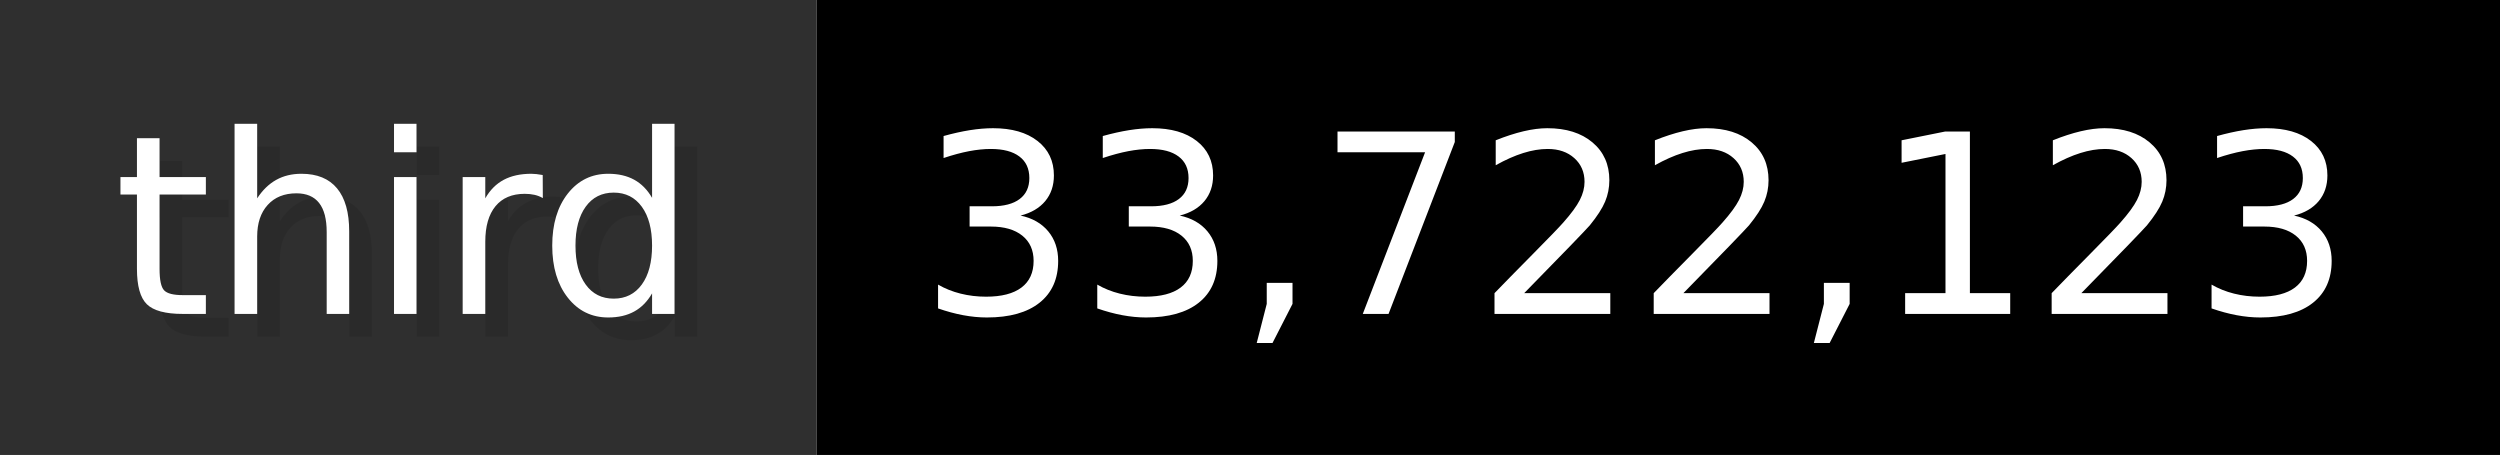
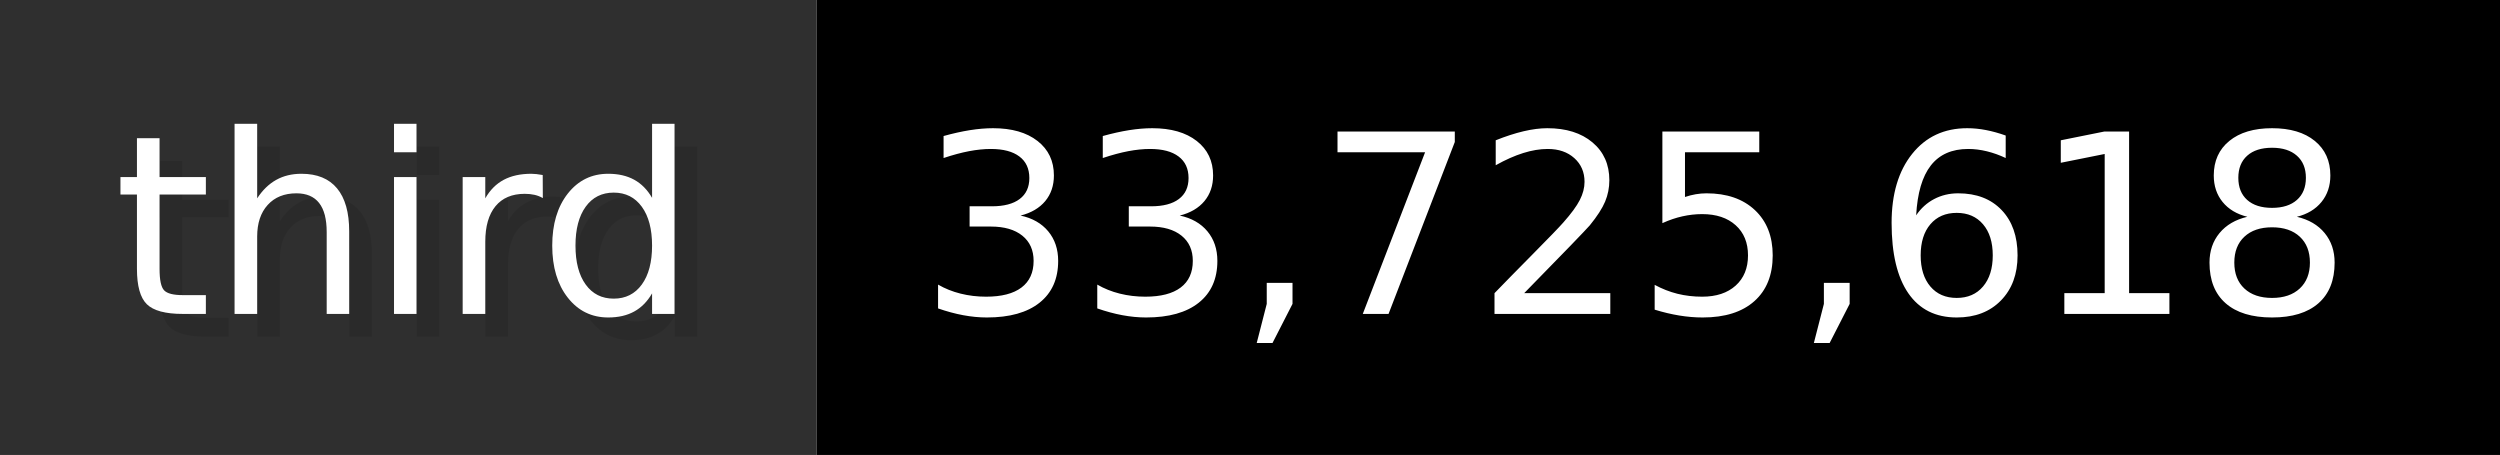
- <svg xmlns="http://www.w3.org/2000/svg" width="109.9" height="20" viewBox="0 0 1099 200" role="img" aria-label="third: 33,722,123">
+ <svg xmlns="http://www.w3.org/2000/svg" width="109.9" height="20" viewBox="0 0 1099 200" role="img" aria-label="third: 33,725,618">
  <g>
    <rect fill="#2F2F2F" width="359" height="200" />
    <rect fill="#" x="359" width="740" height="200" />
  </g>
  <g aria-hidden="true" fill="#fff" text-anchor="start" font-family="Verdana,DejaVu Sans,sans-serif" font-size="110">
    <text x="60" y="148" textLength="259" fill="#000" opacity="0.1">third</text>
    <text x="50" y="138" textLength="259">third</text>
-     <text x="414" y="148" textLength="640" fill="#000" opacity="0.1">33,722,123</text>
-     <text x="404" y="138" textLength="640">33,722,123</text>
+     <text x="414" y="148" textLength="640" fill="#000" opacity="0.1">33,725,618</text>
+     <text x="404" y="138" textLength="640">33,725,618</text>
  </g>
</svg>
